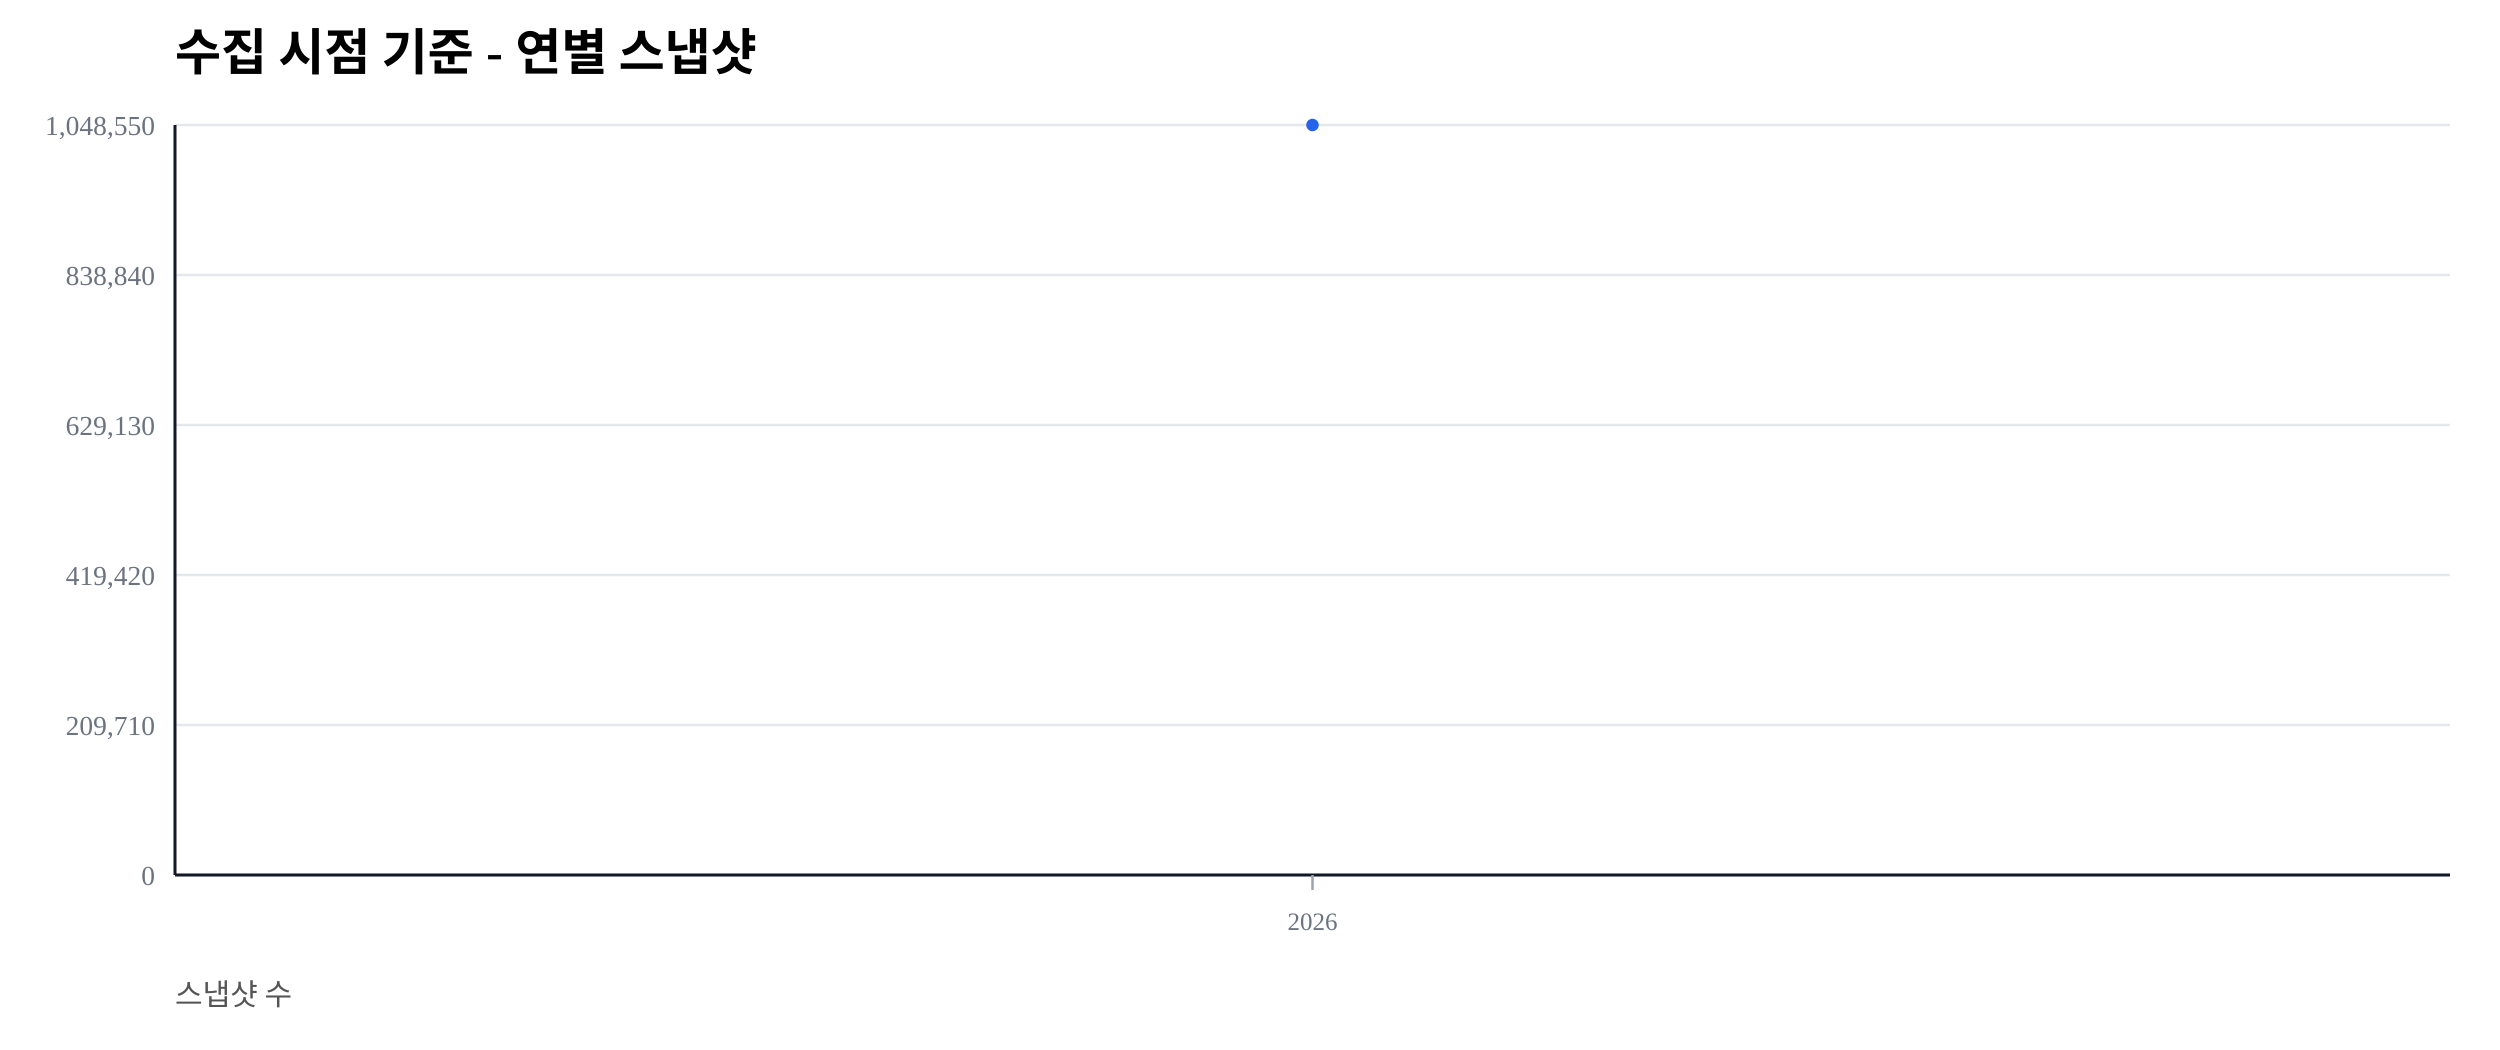
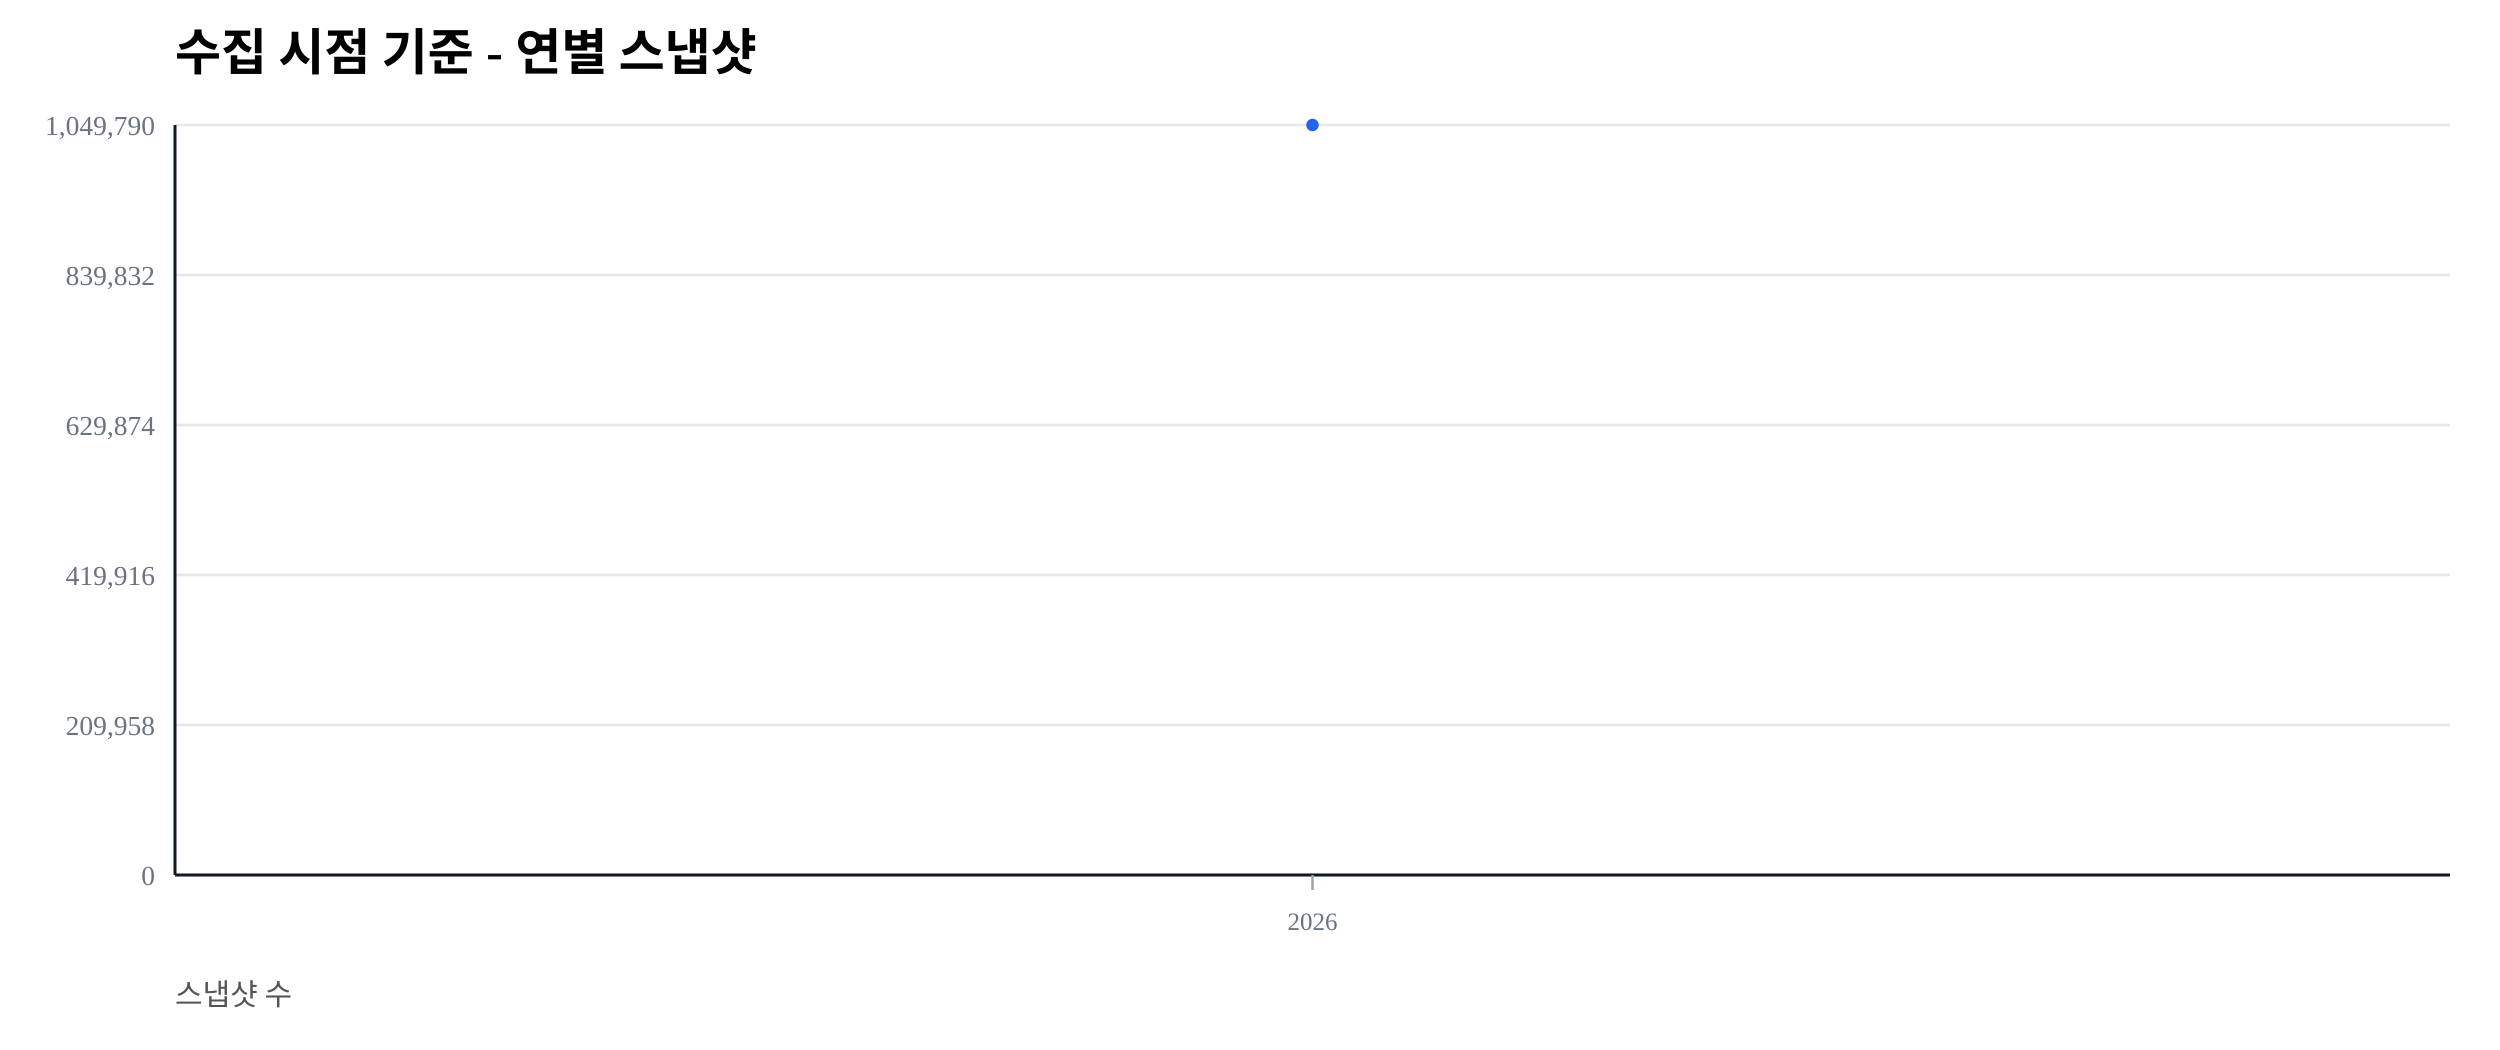
<svg xmlns="http://www.w3.org/2000/svg" width="1000" height="420" viewBox="0 0 1000 420">
  <rect width="100%" height="100%" fill="#ffffff" />
  <text x="70" y="28" font-size="20" font-weight="600">수집 시점 기준 - 연별 스냅샷</text>
  <text x="70" y="402" font-size="12" fill="#555">스냅샷 수</text>
  <line x1="70" y1="350.00" x2="980" y2="350.00" stroke="#e5e7eb" stroke-width="1" />
  <text x="62" y="354.00" font-size="11" fill="#6b7280" text-anchor="end">0</text>
  <line x1="70" y1="290.00" x2="980" y2="290.00" stroke="#e5e7eb" stroke-width="1" />
-   <text x="62" y="294.00" font-size="11" fill="#6b7280" text-anchor="end">209,710</text>
+   <text x="62" y="294.00" font-size="11" fill="#6b7280" text-anchor="end">209,958</text>
  <line x1="70" y1="230.00" x2="980" y2="230.00" stroke="#e5e7eb" stroke-width="1" />
-   <text x="62" y="234.00" font-size="11" fill="#6b7280" text-anchor="end">419,420</text>
+   <text x="62" y="234.00" font-size="11" fill="#6b7280" text-anchor="end">419,916</text>
  <line x1="70" y1="170.00" x2="980" y2="170.00" stroke="#e5e7eb" stroke-width="1" />
-   <text x="62" y="174.00" font-size="11" fill="#6b7280" text-anchor="end">629,130</text>
+   <text x="62" y="174.00" font-size="11" fill="#6b7280" text-anchor="end">629,874</text>
  <line x1="70" y1="110.00" x2="980" y2="110.00" stroke="#e5e7eb" stroke-width="1" />
-   <text x="62" y="114.00" font-size="11" fill="#6b7280" text-anchor="end">838,840</text>
+   <text x="62" y="114.00" font-size="11" fill="#6b7280" text-anchor="end">839,832</text>
  <line x1="70" y1="50.00" x2="980" y2="50.00" stroke="#e5e7eb" stroke-width="1" />
-   <text x="62" y="54.00" font-size="11" fill="#6b7280" text-anchor="end">1,048,550</text>
+   <text x="62" y="54.00" font-size="11" fill="#6b7280" text-anchor="end">1,049,790</text>
  <line x1="70" y1="350" x2="980" y2="350" stroke="#111827" stroke-width="1.2" />
  <line x1="70" y1="50" x2="70" y2="350" stroke="#111827" stroke-width="1.2" />
  <line x1="525.00" y1="350" x2="525.00" y2="356" stroke="#9ca3af" stroke-width="1" />
  <text x="525.00" y="372" font-size="10" fill="#6b7280" text-anchor="middle">2026</text>
  <polyline fill="none" stroke="#2563eb" stroke-width="2.5" points="525.00,50.00" />
  <circle cx="525.00" cy="50.00" r="2.5" fill="#2563eb" />
</svg>
